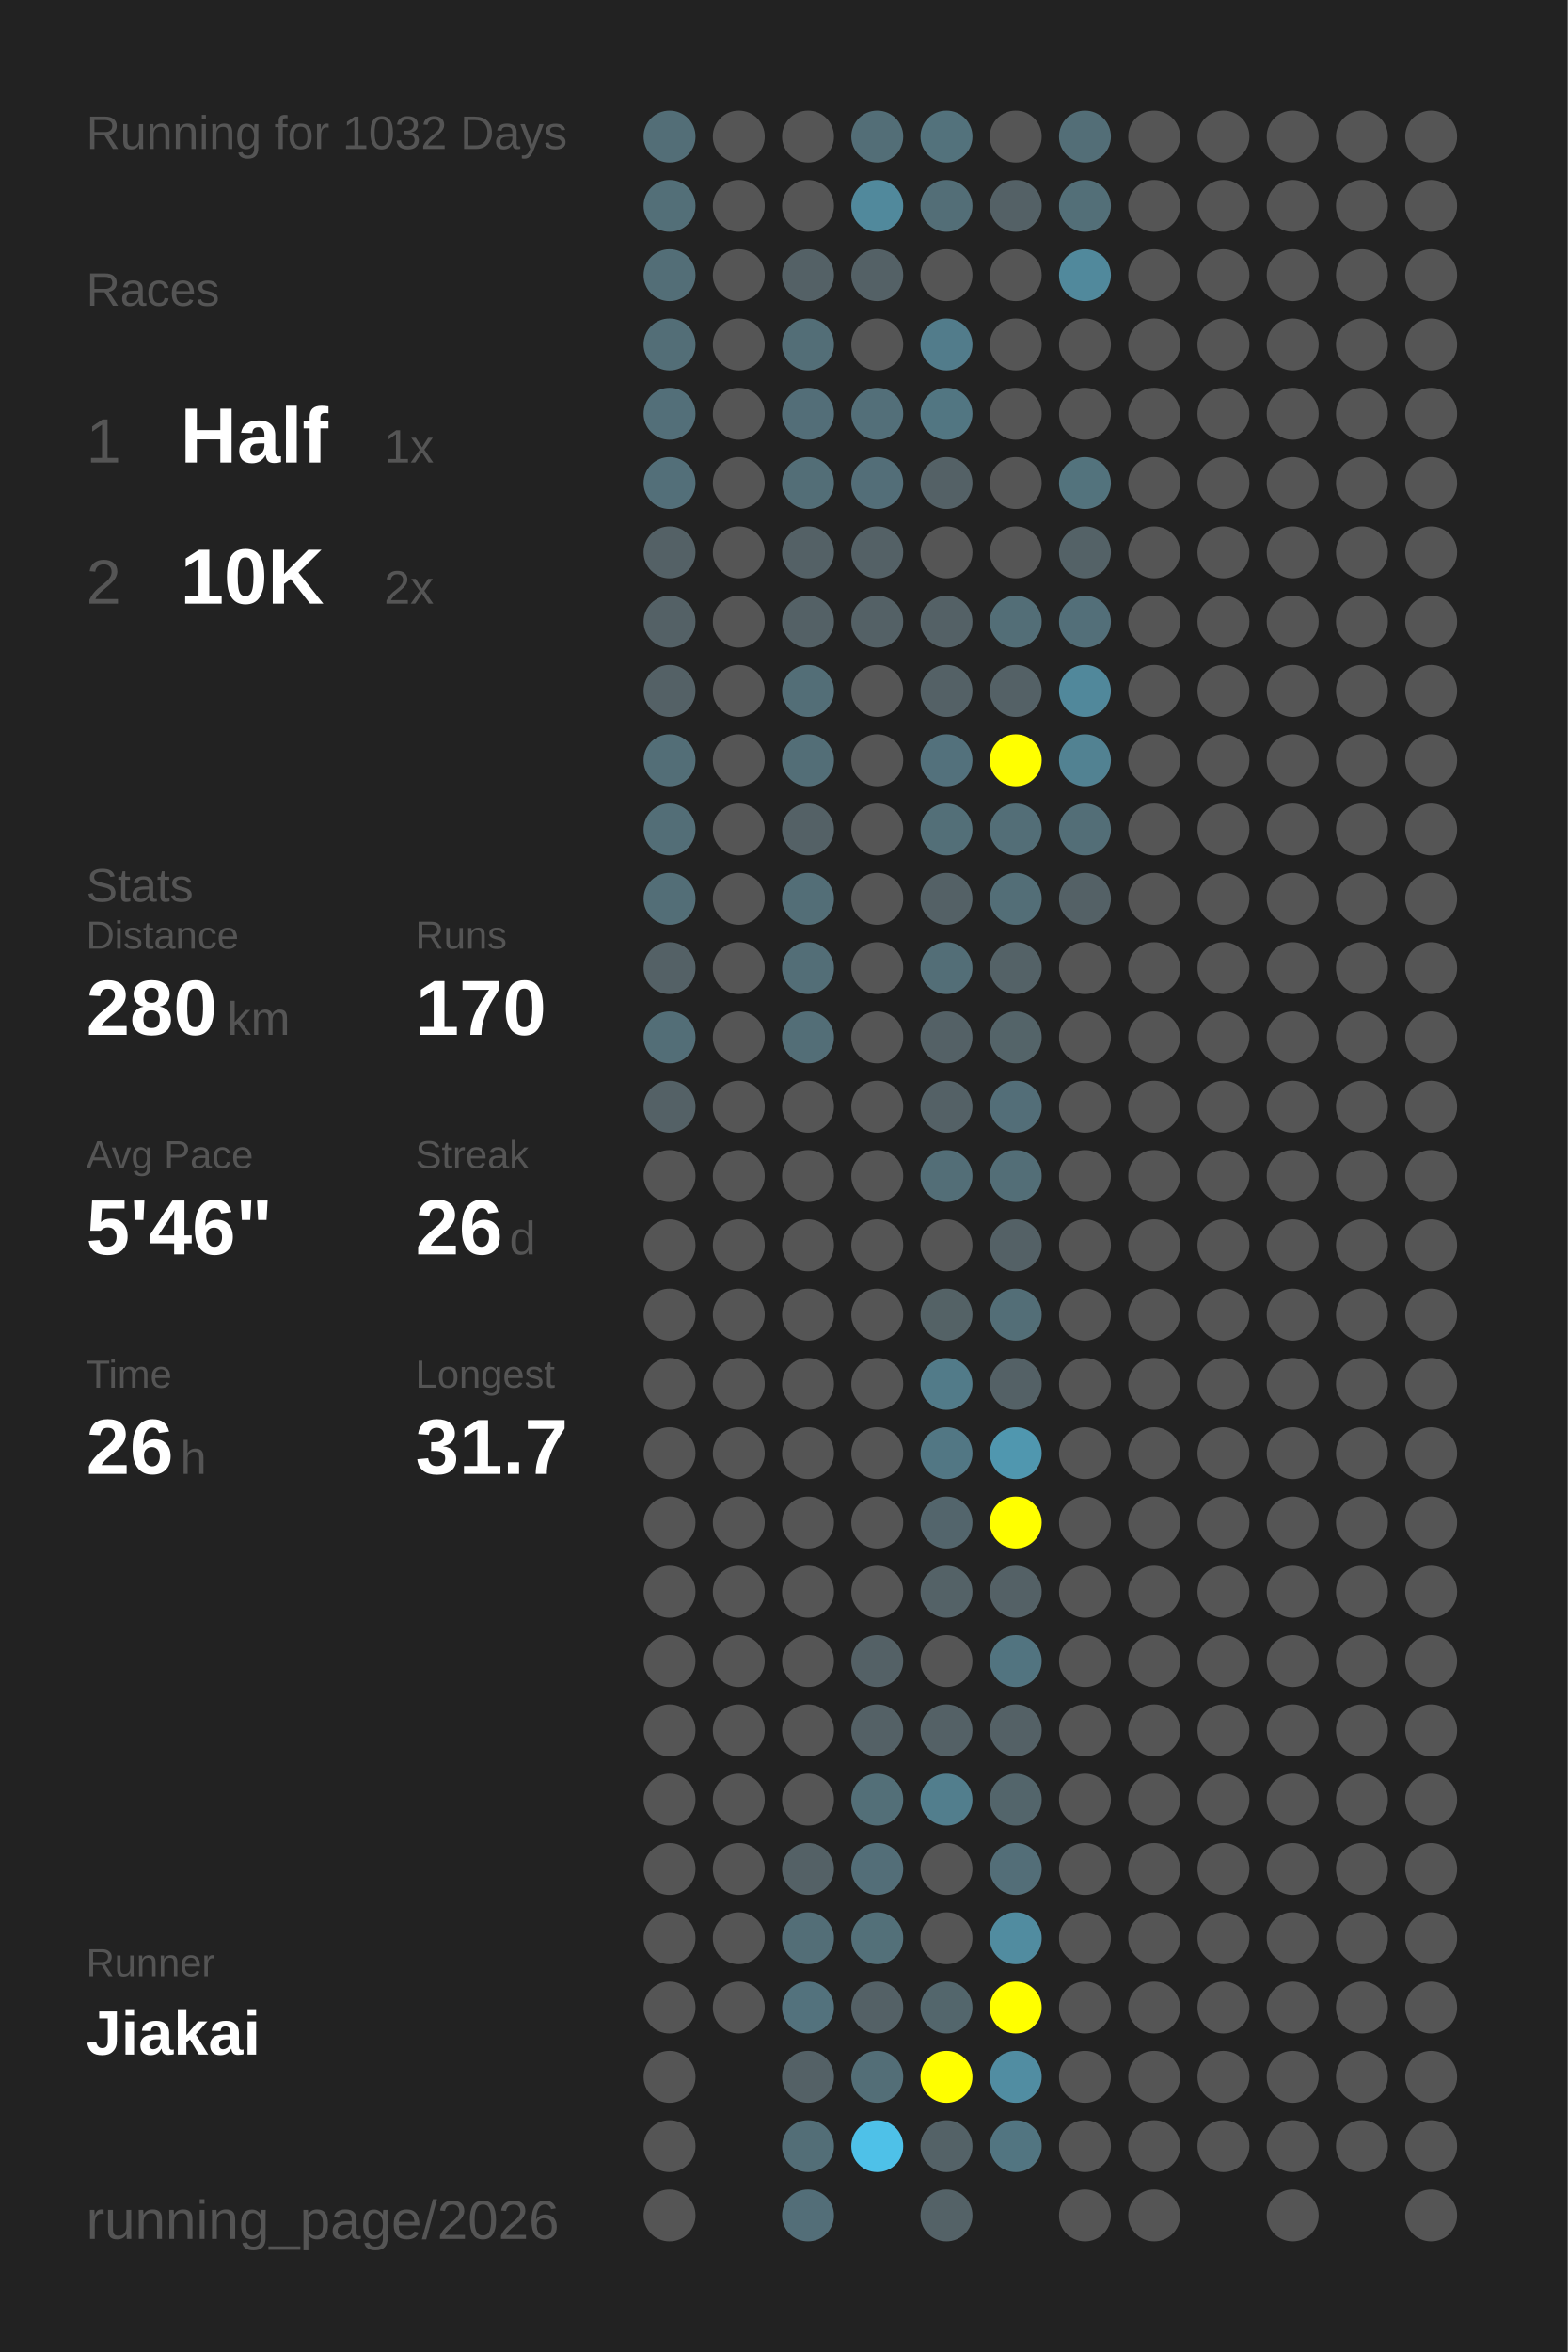
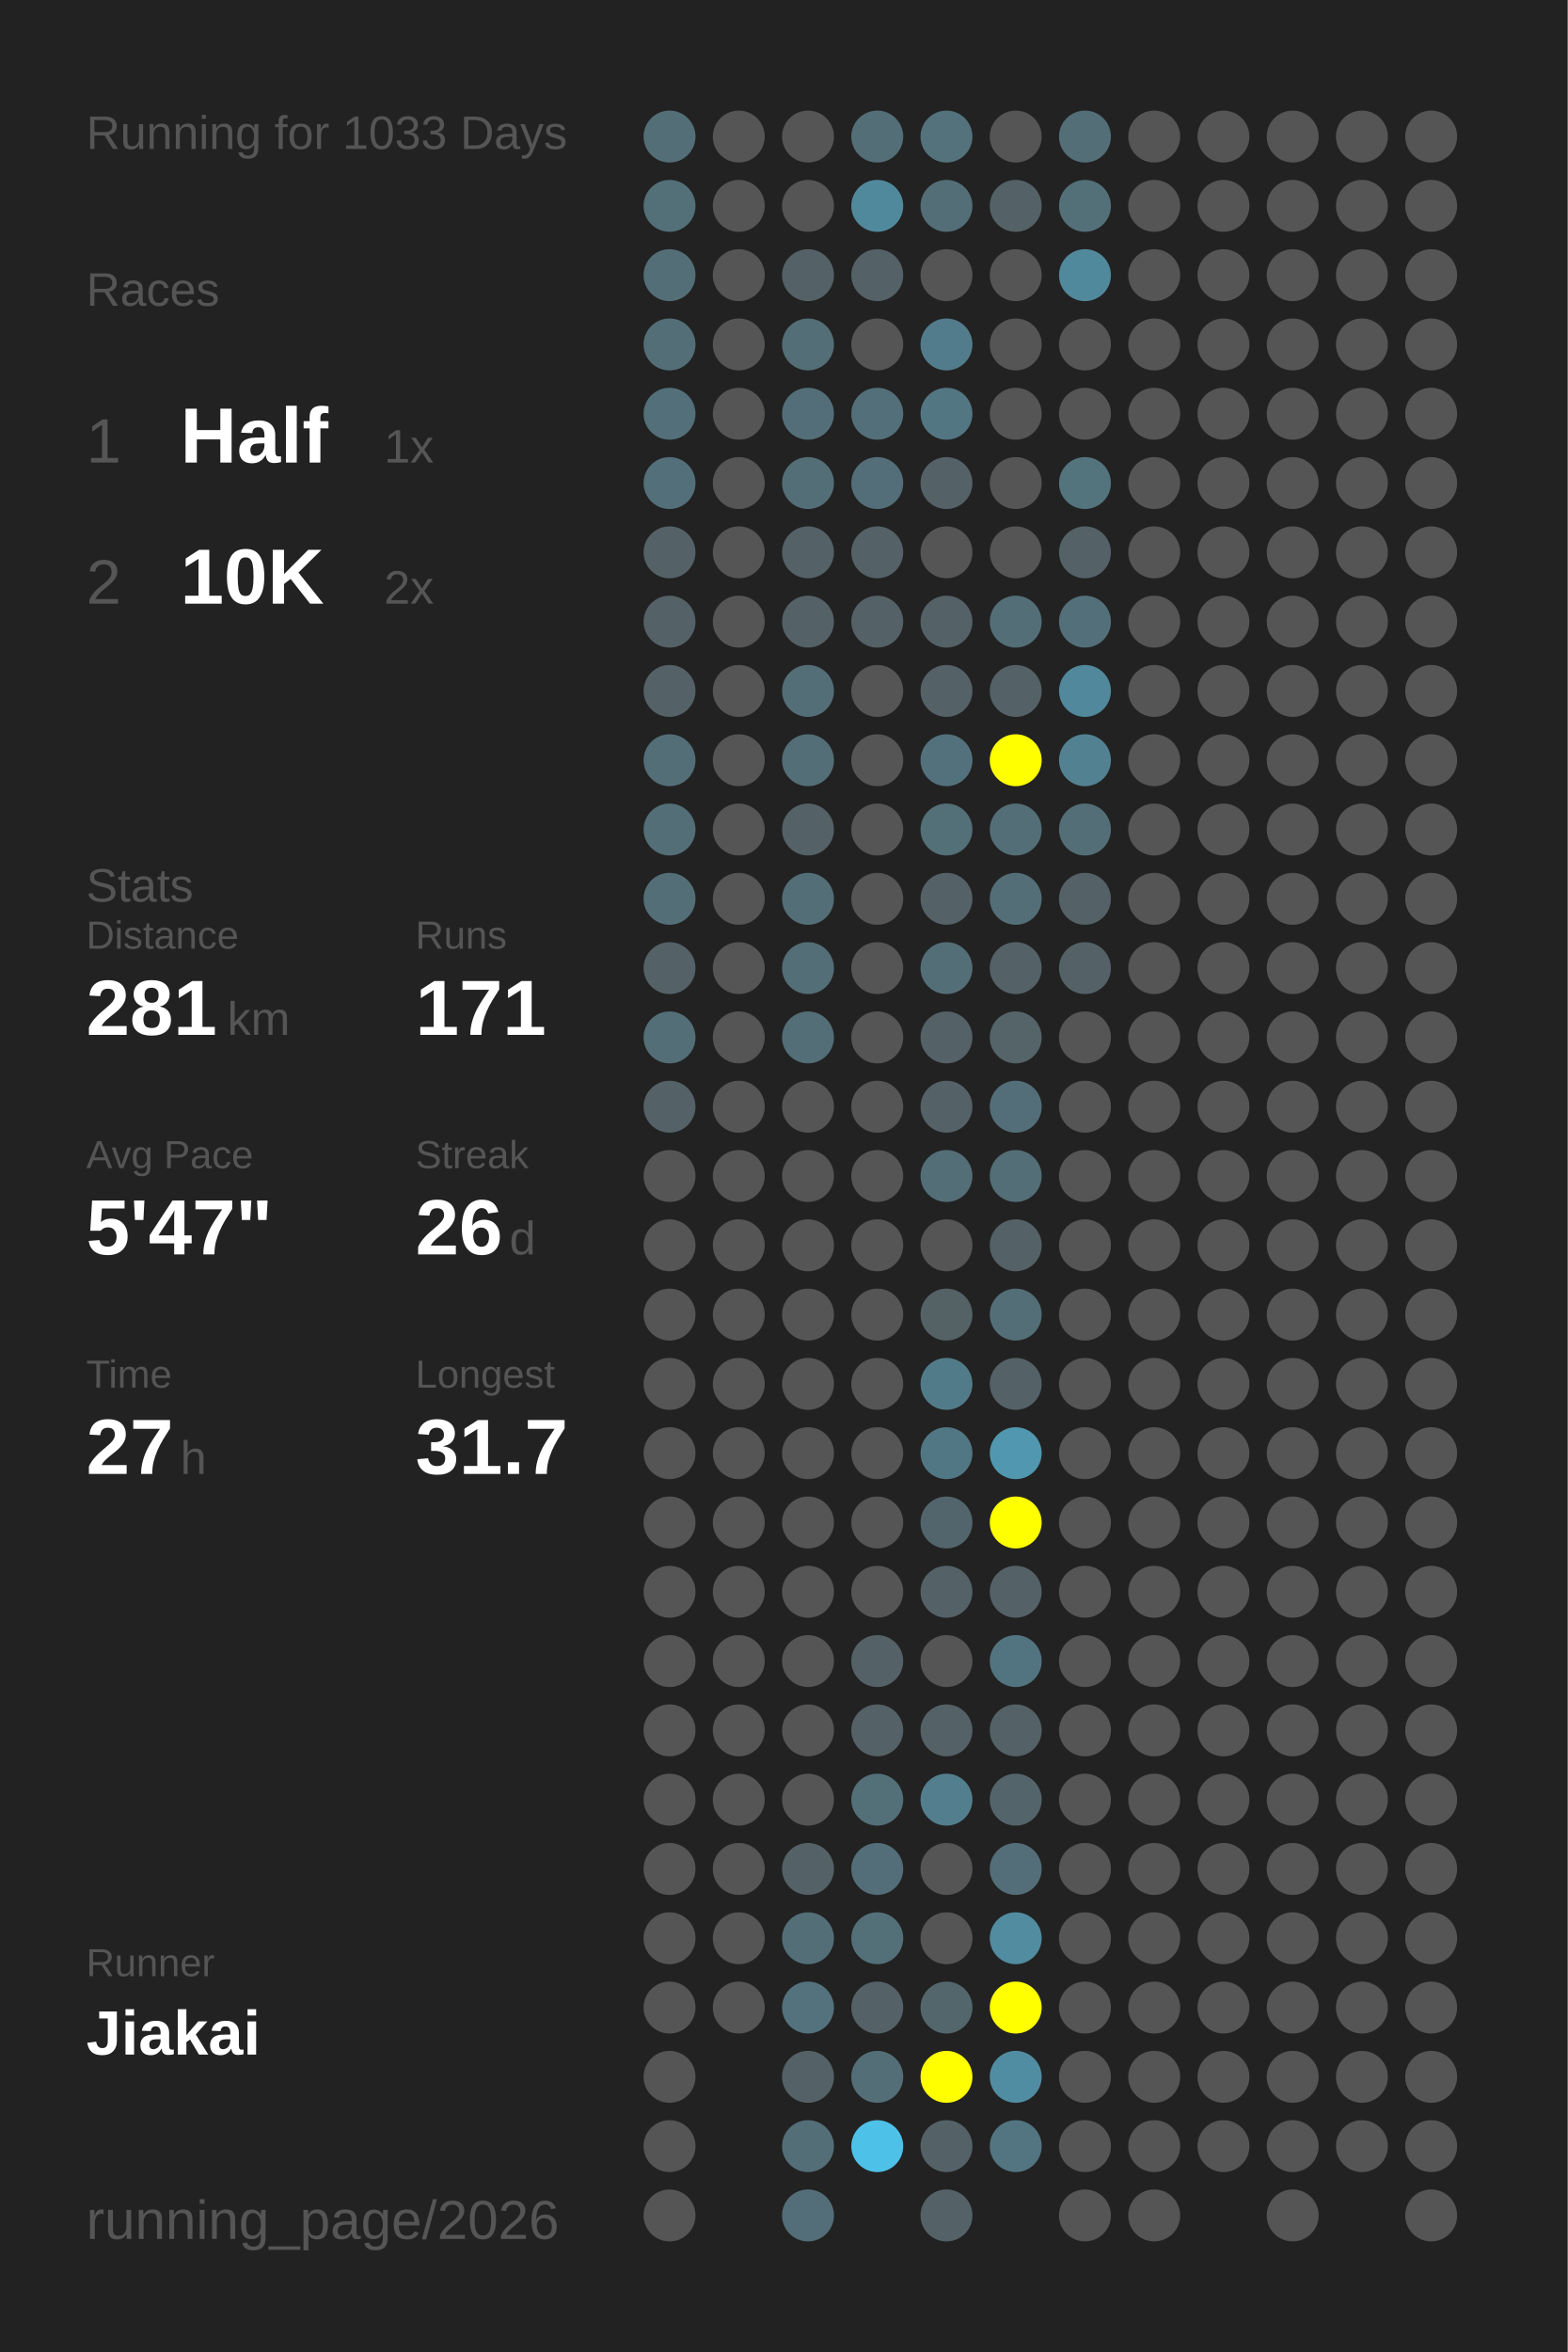
<svg xmlns="http://www.w3.org/2000/svg" baseProfile="full" height="300mm" version="1.1" viewBox="0,0,200,300" width="200mm">
  <defs />
  <rect fill="#222222" height="300" width="200" x="0" y="0" />
-   <text fill="#555555" style="font-size:6px; font-family:Arial;" x="11" y="19">Running for 1032 Days</text>
+   <text fill="#555555" style="font-size:6px; font-family:Arial;" x="11" y="19">Running for 1033 Days</text>
  <text fill="#555555" style="font-size:6px; font-family:Arial;" x="11" y="39">Races</text>
  <text fill="#555555" style="font-size:8px; font-family:Arial;" x="11" y="59">1</text>
  <text fill="#FFFFFF" style="font-size:10px; font-family:Arial; font-weight:bold;" x="23" y="59">Half</text>
  <text fill="#555555" style="font-size:6px; font-family:Arial;" x="49" y="59">1x</text>
  <text fill="#555555" style="font-size:8px; font-family:Arial;" x="11" y="77">2</text>
  <text fill="#FFFFFF" style="font-size:10px; font-family:Arial; font-weight:bold;" x="23" y="77">10K</text>
  <text fill="#555555" style="font-size:6px; font-family:Arial;" x="49" y="77">2x</text>
  <text fill="#555555" style="font-size:6px; font-family:Arial;" x="11" y="115">Stats</text>
  <text fill="#555555" style="font-size:5px; font-family:Arial;" x="11" y="121">Distance</text>
-   <text fill="#FFFFFF" style="font-size:10px; font-family:Arial; font-weight:bold;" x="11" y="132">280</text>
+   <text fill="#FFFFFF" style="font-size:10px; font-family:Arial; font-weight:bold;" x="11" y="132">281</text>
  <text fill="#555555" style="font-size:6px; font-family:Arial;" x="29" y="132">km</text>
  <text fill="#555555" style="font-size:5px; font-family:Arial;" x="53" y="121">Runs</text>
-   <text fill="#FFFFFF" style="font-size:10px; font-family:Arial; font-weight:bold;" x="53" y="132">170</text>
+   <text fill="#FFFFFF" style="font-size:10px; font-family:Arial; font-weight:bold;" x="53" y="132">171</text>
  <text fill="#555555" style="font-size:5px; font-family:Arial;" x="11" y="149">Avg Pace</text>
-   <text fill="#FFFFFF" style="font-size:10px; font-family:Arial; font-weight:bold;" x="11" y="160">5'46"</text>
+   <text fill="#FFFFFF" style="font-size:10px; font-family:Arial; font-weight:bold;" x="11" y="160">5'47"</text>
  <text fill="#555555" style="font-size:5px; font-family:Arial;" x="53" y="149">Streak</text>
  <text fill="#FFFFFF" style="font-size:10px; font-family:Arial; font-weight:bold;" x="53" y="160">26</text>
  <text fill="#555555" style="font-size:6px; font-family:Arial;" x="65" y="160">d</text>
  <text fill="#555555" style="font-size:5px; font-family:Arial;" x="11" y="177">Time</text>
-   <text fill="#FFFFFF" style="font-size:10px; font-family:Arial; font-weight:bold;" x="11" y="188">26</text>
+   <text fill="#FFFFFF" style="font-size:10px; font-family:Arial; font-weight:bold;" x="11" y="188">27</text>
  <text fill="#555555" style="font-size:6px; font-family:Arial;" x="23" y="188">h</text>
  <text fill="#555555" style="font-size:5px; font-family:Arial;" x="53" y="177">Longest</text>
  <text fill="#FFFFFF" style="font-size:10px; font-family:Arial; font-weight:bold;" x="53" y="188">31.7</text>
  <text fill="#555555" style="font-size:5px; font-family:Arial;" x="11" y="252.065">Runner</text>
  <text fill="#FFFFFF" style="font-size:8px; font-family:Arial; font-weight:bold;" x="11" y="262.065">Jiakai</text>
  <text fill="#555555" style="font-size:7px; font-family:Arial;" x="11" y="285.581">running_page/2026</text>
  <circle cx="85.417" cy="17.419" fill="#536e77" r="3.312" />
  <circle cx="85.417" cy="26.258" fill="#536f78" r="3.312" />
  <circle cx="85.417" cy="35.097" fill="#536e77" r="3.312" />
  <circle cx="85.417" cy="43.935" fill="#536e77" r="3.312" />
  <circle cx="85.417" cy="52.774" fill="#536f79" r="3.312" />
  <circle cx="85.417" cy="61.613" fill="#536f79" r="3.312" />
  <circle cx="85.417" cy="70.452" fill="#546166" r="3.312" />
  <circle cx="85.417" cy="79.29" fill="#546166" r="3.312" />
  <circle cx="85.417" cy="88.129" fill="#546166" r="3.312" />
  <circle cx="85.417" cy="96.968" fill="#536e77" r="3.312" />
  <circle cx="85.417" cy="105.806" fill="#536e77" r="3.312" />
  <circle cx="85.417" cy="114.645" fill="#536e77" r="3.312" />
  <circle cx="85.417" cy="123.484" fill="#546166" r="3.312" />
  <circle cx="85.417" cy="132.323" fill="#536e77" r="3.312" />
  <circle cx="85.417" cy="141.161" fill="#546166" r="3.312" />
  <circle cx="85.417" cy="150" fill="#555555" r="3.312" />
  <circle cx="85.417" cy="158.839" fill="#555555" r="3.312" />
  <circle cx="85.417" cy="167.677" fill="#555555" r="3.312" />
  <circle cx="85.417" cy="176.516" fill="#555555" r="3.312" />
  <circle cx="85.417" cy="185.355" fill="#555555" r="3.312" />
  <circle cx="85.417" cy="194.194" fill="#555555" r="3.312" />
  <circle cx="85.417" cy="203.032" fill="#555555" r="3.312" />
  <circle cx="85.417" cy="211.871" fill="#555555" r="3.312" />
  <circle cx="85.417" cy="220.71" fill="#555555" r="3.312" />
  <circle cx="85.417" cy="229.548" fill="#555555" r="3.312" />
  <circle cx="85.417" cy="238.387" fill="#555555" r="3.312" />
  <circle cx="85.417" cy="247.226" fill="#555555" r="3.312" />
  <circle cx="85.417" cy="256.065" fill="#555555" r="3.312" />
  <circle cx="85.417" cy="264.903" fill="#555555" r="3.312" />
  <circle cx="85.417" cy="273.742" fill="#555555" r="3.312" />
  <circle cx="85.417" cy="282.581" fill="#555555" r="3.312" />
  <circle cx="94.25" cy="17.419" fill="#555555" r="3.312" />
  <circle cx="94.25" cy="26.258" fill="#555555" r="3.312" />
  <circle cx="94.25" cy="35.097" fill="#555555" r="3.312" />
  <circle cx="94.25" cy="43.935" fill="#555555" r="3.312" />
  <circle cx="94.25" cy="52.774" fill="#555555" r="3.312" />
  <circle cx="94.25" cy="61.613" fill="#555555" r="3.312" />
  <circle cx="94.25" cy="70.452" fill="#555555" r="3.312" />
  <circle cx="94.25" cy="79.29" fill="#555555" r="3.312" />
  <circle cx="94.25" cy="88.129" fill="#555555" r="3.312" />
  <circle cx="94.25" cy="96.968" fill="#555555" r="3.312" />
  <circle cx="94.25" cy="105.806" fill="#555555" r="3.312" />
  <circle cx="94.25" cy="114.645" fill="#555555" r="3.312" />
  <circle cx="94.25" cy="123.484" fill="#555555" r="3.312" />
  <circle cx="94.25" cy="132.323" fill="#555555" r="3.312" />
  <circle cx="94.25" cy="141.161" fill="#555555" r="3.312" />
  <circle cx="94.25" cy="150" fill="#555555" r="3.312" />
  <circle cx="94.25" cy="158.839" fill="#555555" r="3.312" />
  <circle cx="94.25" cy="167.677" fill="#555555" r="3.312" />
  <circle cx="94.25" cy="176.516" fill="#555555" r="3.312" />
  <circle cx="94.25" cy="185.355" fill="#555555" r="3.312" />
  <circle cx="94.25" cy="194.194" fill="#555555" r="3.312" />
  <circle cx="94.25" cy="203.032" fill="#555555" r="3.312" />
  <circle cx="94.25" cy="211.871" fill="#555555" r="3.312" />
  <circle cx="94.25" cy="220.71" fill="#555555" r="3.312" />
  <circle cx="94.25" cy="229.548" fill="#555555" r="3.312" />
  <circle cx="94.25" cy="238.387" fill="#555555" r="3.312" />
  <circle cx="94.25" cy="247.226" fill="#555555" r="3.312" />
  <circle cx="94.25" cy="256.065" fill="#555555" r="3.312" />
  <circle cx="103.083" cy="17.419" fill="#555555" r="3.312" />
  <circle cx="103.083" cy="26.258" fill="#555555" r="3.312" />
  <circle cx="103.083" cy="35.097" fill="#546166" r="3.312" />
  <circle cx="103.083" cy="43.935" fill="#536e77" r="3.312" />
  <circle cx="103.083" cy="52.774" fill="#536e78" r="3.312" />
  <circle cx="103.083" cy="61.613" fill="#536e77" r="3.312" />
  <circle cx="103.083" cy="70.452" fill="#546166" r="3.312" />
  <circle cx="103.083" cy="79.29" fill="#546166" r="3.312" />
  <circle cx="103.083" cy="88.129" fill="#536e77" r="3.312" />
  <circle cx="103.083" cy="96.968" fill="#536e77" r="3.312" />
  <circle cx="103.083" cy="105.806" fill="#546166" r="3.312" />
  <circle cx="103.083" cy="114.645" fill="#536e77" r="3.312" />
  <circle cx="103.083" cy="123.484" fill="#536e77" r="3.312" />
  <circle cx="103.083" cy="132.323" fill="#536e77" r="3.312" />
  <circle cx="103.083" cy="141.161" fill="#555555" r="3.312" />
  <circle cx="103.083" cy="150" fill="#555555" r="3.312" />
  <circle cx="103.083" cy="158.839" fill="#555555" r="3.312" />
  <circle cx="103.083" cy="167.677" fill="#555555" r="3.312" />
  <circle cx="103.083" cy="176.516" fill="#555555" r="3.312" />
  <circle cx="103.083" cy="185.355" fill="#555555" r="3.312" />
  <circle cx="103.083" cy="194.194" fill="#555555" r="3.312" />
  <circle cx="103.083" cy="203.032" fill="#555555" r="3.312" />
  <circle cx="103.083" cy="211.871" fill="#555555" r="3.312" />
  <circle cx="103.083" cy="220.71" fill="#555555" r="3.312" />
  <circle cx="103.083" cy="229.548" fill="#555555" r="3.312" />
  <circle cx="103.083" cy="238.387" fill="#546166" r="3.312" />
  <circle cx="103.083" cy="247.226" fill="#536e77" r="3.312" />
  <circle cx="103.083" cy="256.065" fill="#53727d" r="3.312" />
  <circle cx="103.083" cy="264.903" fill="#546166" r="3.312" />
  <circle cx="103.083" cy="273.742" fill="#536e77" r="3.312" />
  <circle cx="103.083" cy="282.581" fill="#536e78" r="3.312" />
  <circle cx="111.917" cy="17.419" fill="#536e77" r="3.312" />
  <circle cx="111.917" cy="26.258" fill="#51899c" r="3.312" />
  <circle cx="111.917" cy="35.097" fill="#546166" r="3.312" />
  <circle cx="111.917" cy="43.935" fill="#555555" r="3.312" />
  <circle cx="111.917" cy="52.774" fill="#536f79" r="3.312" />
  <circle cx="111.917" cy="61.613" fill="#536e78" r="3.312" />
  <circle cx="111.917" cy="70.452" fill="#546166" r="3.312" />
  <circle cx="111.917" cy="79.29" fill="#546166" r="3.312" />
  <circle cx="111.917" cy="88.129" fill="#555555" r="3.312" />
  <circle cx="111.917" cy="96.968" fill="#555555" r="3.312" />
  <circle cx="111.917" cy="105.806" fill="#555555" r="3.312" />
  <circle cx="111.917" cy="114.645" fill="#555555" r="3.312" />
  <circle cx="111.917" cy="123.484" fill="#555555" r="3.312" />
  <circle cx="111.917" cy="132.323" fill="#555555" r="3.312" />
  <circle cx="111.917" cy="141.161" fill="#555555" r="3.312" />
  <circle cx="111.917" cy="150" fill="#555555" r="3.312" />
  <circle cx="111.917" cy="158.839" fill="#555555" r="3.312" />
  <circle cx="111.917" cy="167.677" fill="#555555" r="3.312" />
  <circle cx="111.917" cy="176.516" fill="#555555" r="3.312" />
  <circle cx="111.917" cy="185.355" fill="#555555" r="3.312" />
  <circle cx="111.917" cy="194.194" fill="#555555" r="3.312" />
  <circle cx="111.917" cy="203.032" fill="#555555" r="3.312" />
  <circle cx="111.917" cy="211.871" fill="#546166" r="3.312" />
  <circle cx="111.917" cy="220.71" fill="#546166" r="3.312" />
  <circle cx="111.917" cy="229.548" fill="#536f78" r="3.312" />
  <circle cx="111.917" cy="238.387" fill="#536e78" r="3.312" />
  <circle cx="111.917" cy="247.226" fill="#537079" r="3.312" />
  <circle cx="111.917" cy="256.065" fill="#546166" r="3.312" />
  <circle cx="111.917" cy="264.903" fill="#536e77" r="3.312" />
  <circle cx="111.917" cy="273.742" fill="#4ec1e8" r="3.312" />
  <circle cx="120.75" cy="17.419" fill="#53727c" r="3.312" />
  <circle cx="120.75" cy="26.258" fill="#536e77" r="3.312" />
  <circle cx="120.75" cy="35.097" fill="#555555" r="3.312" />
  <circle cx="120.75" cy="43.935" fill="#527c8b" r="3.312" />
  <circle cx="120.75" cy="52.774" fill="#527682" r="3.312" />
  <circle cx="120.75" cy="61.613" fill="#546166" r="3.312" />
  <circle cx="120.75" cy="70.452" fill="#555555" r="3.312" />
  <circle cx="120.75" cy="79.29" fill="#546166" r="3.312" />
  <circle cx="120.75" cy="88.129" fill="#546166" r="3.312" />
  <circle cx="120.75" cy="96.968" fill="#53717c" r="3.312" />
  <circle cx="120.75" cy="105.806" fill="#536f78" r="3.312" />
  <circle cx="120.75" cy="114.645" fill="#546166" r="3.312" />
  <circle cx="120.75" cy="123.484" fill="#536e77" r="3.312" />
  <circle cx="120.75" cy="132.323" fill="#546166" r="3.312" />
  <circle cx="120.75" cy="141.161" fill="#546166" r="3.312" />
  <circle cx="120.75" cy="150" fill="#536e77" r="3.312" />
  <circle cx="120.75" cy="158.839" fill="#555555" r="3.312" />
  <circle cx="120.75" cy="167.677" fill="#546266" r="3.312" />
  <circle cx="120.75" cy="176.516" fill="#527b89" r="3.312" />
  <circle cx="120.75" cy="185.355" fill="#527784" r="3.312" />
  <circle cx="120.75" cy="194.194" fill="#53656c" r="3.312" />
  <circle cx="120.75" cy="203.032" fill="#546267" r="3.312" />
  <circle cx="120.75" cy="211.871" fill="#555555" r="3.312" />
  <circle cx="120.75" cy="220.71" fill="#546166" r="3.312" />
  <circle cx="120.75" cy="229.548" fill="#527e8d" r="3.312" />
  <circle cx="120.75" cy="238.387" fill="#555555" r="3.312" />
  <circle cx="120.75" cy="247.226" fill="#555555" r="3.312" />
  <circle cx="120.75" cy="256.065" fill="#53666c" r="3.312" />
  <circle cx="120.75" cy="264.903" fill="#FFFF00" r="3.312" />
  <circle cx="120.75" cy="273.742" fill="#546267" r="3.312" />
  <circle cx="120.75" cy="282.581" fill="#546267" r="3.312" />
  <circle cx="129.583" cy="17.419" fill="#555555" r="3.312" />
  <circle cx="129.583" cy="26.258" fill="#546166" r="3.312" />
  <circle cx="129.583" cy="35.097" fill="#555555" r="3.312" />
  <circle cx="129.583" cy="43.935" fill="#555555" r="3.312" />
  <circle cx="129.583" cy="52.774" fill="#555555" r="3.312" />
  <circle cx="129.583" cy="61.613" fill="#555555" r="3.312" />
  <circle cx="129.583" cy="70.452" fill="#555555" r="3.312" />
  <circle cx="129.583" cy="79.29" fill="#536e77" r="3.312" />
  <circle cx="129.583" cy="88.129" fill="#546166" r="3.312" />
  <circle cx="129.583" cy="96.968" fill="#FFFF00" r="3.312" />
  <circle cx="129.583" cy="105.806" fill="#536e77" r="3.312" />
  <circle cx="129.583" cy="114.645" fill="#536e77" r="3.312" />
  <circle cx="129.583" cy="123.484" fill="#546267" r="3.312" />
  <circle cx="129.583" cy="132.323" fill="#546469" r="3.312" />
  <circle cx="129.583" cy="141.161" fill="#536e78" r="3.312" />
  <circle cx="129.583" cy="150" fill="#536e77" r="3.312" />
  <circle cx="129.583" cy="158.839" fill="#546166" r="3.312" />
  <circle cx="129.583" cy="167.677" fill="#536e77" r="3.312" />
  <circle cx="129.583" cy="176.516" fill="#546166" r="3.312" />
  <circle cx="129.583" cy="185.355" fill="#5097af" r="3.312" />
  <circle cx="129.583" cy="194.194" fill="#FFFF00" r="3.312" />
  <circle cx="129.583" cy="203.032" fill="#546166" r="3.312" />
  <circle cx="129.583" cy="211.871" fill="#527480" r="3.312" />
  <circle cx="129.583" cy="220.71" fill="#546166" r="3.312" />
  <circle cx="129.583" cy="229.548" fill="#53656b" r="3.312" />
  <circle cx="129.583" cy="238.387" fill="#536e78" r="3.312" />
  <circle cx="129.583" cy="247.226" fill="#518ca0" r="3.312" />
  <circle cx="129.583" cy="256.065" fill="#FFFF00" r="3.312" />
  <circle cx="129.583" cy="264.903" fill="#518da2" r="3.312" />
  <circle cx="129.583" cy="273.742" fill="#527581" r="3.312" />
  <circle cx="138.417" cy="17.419" fill="#536e77" r="3.312" />
  <circle cx="138.417" cy="26.258" fill="#536f78" r="3.312" />
  <circle cx="138.417" cy="35.097" fill="#51899c" r="3.312" />
  <circle cx="138.417" cy="43.935" fill="#555555" r="3.312" />
  <circle cx="138.417" cy="52.774" fill="#555555" r="3.312" />
  <circle cx="138.417" cy="61.613" fill="#53737d" r="3.312" />
  <circle cx="138.417" cy="70.452" fill="#546267" r="3.312" />
  <circle cx="138.417" cy="79.29" fill="#536f79" r="3.312" />
  <circle cx="138.417" cy="88.129" fill="#51889b" r="3.312" />
  <circle cx="138.417" cy="96.968" fill="#528292" r="3.312" />
  <circle cx="138.417" cy="105.806" fill="#536e77" r="3.312" />
  <circle cx="138.417" cy="114.645" fill="#546166" r="3.312" />
-   <circle cx="138.417" cy="123.484" fill="#555555" r="3.312" />
+   <circle cx="138.417" cy="123.484" fill="#546166" r="3.312" />
  <circle cx="138.417" cy="132.323" fill="#555555" r="3.312" />
  <circle cx="138.417" cy="141.161" fill="#555555" r="3.312" />
  <circle cx="138.417" cy="150" fill="#555555" r="3.312" />
  <circle cx="138.417" cy="158.839" fill="#555555" r="3.312" />
  <circle cx="138.417" cy="167.677" fill="#555555" r="3.312" />
  <circle cx="138.417" cy="176.516" fill="#555555" r="3.312" />
  <circle cx="138.417" cy="185.355" fill="#555555" r="3.312" />
  <circle cx="138.417" cy="194.194" fill="#555555" r="3.312" />
  <circle cx="138.417" cy="203.032" fill="#555555" r="3.312" />
  <circle cx="138.417" cy="211.871" fill="#555555" r="3.312" />
  <circle cx="138.417" cy="220.71" fill="#555555" r="3.312" />
  <circle cx="138.417" cy="229.548" fill="#555555" r="3.312" />
  <circle cx="138.417" cy="238.387" fill="#555555" r="3.312" />
  <circle cx="138.417" cy="247.226" fill="#555555" r="3.312" />
  <circle cx="138.417" cy="256.065" fill="#555555" r="3.312" />
  <circle cx="138.417" cy="264.903" fill="#555555" r="3.312" />
  <circle cx="138.417" cy="273.742" fill="#555555" r="3.312" />
  <circle cx="138.417" cy="282.581" fill="#555555" r="3.312" />
  <circle cx="147.25" cy="17.419" fill="#555555" r="3.312" />
  <circle cx="147.25" cy="26.258" fill="#555555" r="3.312" />
  <circle cx="147.25" cy="35.097" fill="#555555" r="3.312" />
  <circle cx="147.25" cy="43.935" fill="#555555" r="3.312" />
  <circle cx="147.25" cy="52.774" fill="#555555" r="3.312" />
  <circle cx="147.25" cy="61.613" fill="#555555" r="3.312" />
  <circle cx="147.25" cy="70.452" fill="#555555" r="3.312" />
  <circle cx="147.25" cy="79.29" fill="#555555" r="3.312" />
  <circle cx="147.25" cy="88.129" fill="#555555" r="3.312" />
  <circle cx="147.25" cy="96.968" fill="#555555" r="3.312" />
  <circle cx="147.25" cy="105.806" fill="#555555" r="3.312" />
  <circle cx="147.25" cy="114.645" fill="#555555" r="3.312" />
  <circle cx="147.25" cy="123.484" fill="#555555" r="3.312" />
  <circle cx="147.25" cy="132.323" fill="#555555" r="3.312" />
  <circle cx="147.25" cy="141.161" fill="#555555" r="3.312" />
  <circle cx="147.25" cy="150" fill="#555555" r="3.312" />
  <circle cx="147.25" cy="158.839" fill="#555555" r="3.312" />
  <circle cx="147.25" cy="167.677" fill="#555555" r="3.312" />
  <circle cx="147.25" cy="176.516" fill="#555555" r="3.312" />
  <circle cx="147.25" cy="185.355" fill="#555555" r="3.312" />
  <circle cx="147.25" cy="194.194" fill="#555555" r="3.312" />
  <circle cx="147.25" cy="203.032" fill="#555555" r="3.312" />
  <circle cx="147.25" cy="211.871" fill="#555555" r="3.312" />
  <circle cx="147.25" cy="220.71" fill="#555555" r="3.312" />
  <circle cx="147.25" cy="229.548" fill="#555555" r="3.312" />
  <circle cx="147.25" cy="238.387" fill="#555555" r="3.312" />
  <circle cx="147.25" cy="247.226" fill="#555555" r="3.312" />
  <circle cx="147.25" cy="256.065" fill="#555555" r="3.312" />
  <circle cx="147.25" cy="264.903" fill="#555555" r="3.312" />
  <circle cx="147.25" cy="273.742" fill="#555555" r="3.312" />
  <circle cx="147.25" cy="282.581" fill="#555555" r="3.312" />
  <circle cx="156.083" cy="17.419" fill="#555555" r="3.312" />
  <circle cx="156.083" cy="26.258" fill="#555555" r="3.312" />
  <circle cx="156.083" cy="35.097" fill="#555555" r="3.312" />
  <circle cx="156.083" cy="43.935" fill="#555555" r="3.312" />
  <circle cx="156.083" cy="52.774" fill="#555555" r="3.312" />
  <circle cx="156.083" cy="61.613" fill="#555555" r="3.312" />
  <circle cx="156.083" cy="70.452" fill="#555555" r="3.312" />
  <circle cx="156.083" cy="79.29" fill="#555555" r="3.312" />
  <circle cx="156.083" cy="88.129" fill="#555555" r="3.312" />
  <circle cx="156.083" cy="96.968" fill="#555555" r="3.312" />
  <circle cx="156.083" cy="105.806" fill="#555555" r="3.312" />
  <circle cx="156.083" cy="114.645" fill="#555555" r="3.312" />
  <circle cx="156.083" cy="123.484" fill="#555555" r="3.312" />
  <circle cx="156.083" cy="132.323" fill="#555555" r="3.312" />
  <circle cx="156.083" cy="141.161" fill="#555555" r="3.312" />
  <circle cx="156.083" cy="150" fill="#555555" r="3.312" />
  <circle cx="156.083" cy="158.839" fill="#555555" r="3.312" />
  <circle cx="156.083" cy="167.677" fill="#555555" r="3.312" />
  <circle cx="156.083" cy="176.516" fill="#555555" r="3.312" />
  <circle cx="156.083" cy="185.355" fill="#555555" r="3.312" />
  <circle cx="156.083" cy="194.194" fill="#555555" r="3.312" />
  <circle cx="156.083" cy="203.032" fill="#555555" r="3.312" />
  <circle cx="156.083" cy="211.871" fill="#555555" r="3.312" />
  <circle cx="156.083" cy="220.71" fill="#555555" r="3.312" />
  <circle cx="156.083" cy="229.548" fill="#555555" r="3.312" />
  <circle cx="156.083" cy="238.387" fill="#555555" r="3.312" />
  <circle cx="156.083" cy="247.226" fill="#555555" r="3.312" />
  <circle cx="156.083" cy="256.065" fill="#555555" r="3.312" />
  <circle cx="156.083" cy="264.903" fill="#555555" r="3.312" />
  <circle cx="156.083" cy="273.742" fill="#555555" r="3.312" />
  <circle cx="164.917" cy="17.419" fill="#555555" r="3.312" />
  <circle cx="164.917" cy="26.258" fill="#555555" r="3.312" />
  <circle cx="164.917" cy="35.097" fill="#555555" r="3.312" />
  <circle cx="164.917" cy="43.935" fill="#555555" r="3.312" />
  <circle cx="164.917" cy="52.774" fill="#555555" r="3.312" />
  <circle cx="164.917" cy="61.613" fill="#555555" r="3.312" />
  <circle cx="164.917" cy="70.452" fill="#555555" r="3.312" />
  <circle cx="164.917" cy="79.29" fill="#555555" r="3.312" />
  <circle cx="164.917" cy="88.129" fill="#555555" r="3.312" />
  <circle cx="164.917" cy="96.968" fill="#555555" r="3.312" />
  <circle cx="164.917" cy="105.806" fill="#555555" r="3.312" />
  <circle cx="164.917" cy="114.645" fill="#555555" r="3.312" />
  <circle cx="164.917" cy="123.484" fill="#555555" r="3.312" />
  <circle cx="164.917" cy="132.323" fill="#555555" r="3.312" />
  <circle cx="164.917" cy="141.161" fill="#555555" r="3.312" />
  <circle cx="164.917" cy="150" fill="#555555" r="3.312" />
  <circle cx="164.917" cy="158.839" fill="#555555" r="3.312" />
  <circle cx="164.917" cy="167.677" fill="#555555" r="3.312" />
  <circle cx="164.917" cy="176.516" fill="#555555" r="3.312" />
  <circle cx="164.917" cy="185.355" fill="#555555" r="3.312" />
  <circle cx="164.917" cy="194.194" fill="#555555" r="3.312" />
  <circle cx="164.917" cy="203.032" fill="#555555" r="3.312" />
  <circle cx="164.917" cy="211.871" fill="#555555" r="3.312" />
  <circle cx="164.917" cy="220.71" fill="#555555" r="3.312" />
  <circle cx="164.917" cy="229.548" fill="#555555" r="3.312" />
  <circle cx="164.917" cy="238.387" fill="#555555" r="3.312" />
  <circle cx="164.917" cy="247.226" fill="#555555" r="3.312" />
  <circle cx="164.917" cy="256.065" fill="#555555" r="3.312" />
  <circle cx="164.917" cy="264.903" fill="#555555" r="3.312" />
  <circle cx="164.917" cy="273.742" fill="#555555" r="3.312" />
  <circle cx="164.917" cy="282.581" fill="#555555" r="3.312" />
  <circle cx="173.75" cy="17.419" fill="#555555" r="3.312" />
  <circle cx="173.75" cy="26.258" fill="#555555" r="3.312" />
  <circle cx="173.75" cy="35.097" fill="#555555" r="3.312" />
  <circle cx="173.75" cy="43.935" fill="#555555" r="3.312" />
  <circle cx="173.75" cy="52.774" fill="#555555" r="3.312" />
  <circle cx="173.75" cy="61.613" fill="#555555" r="3.312" />
  <circle cx="173.75" cy="70.452" fill="#555555" r="3.312" />
  <circle cx="173.75" cy="79.29" fill="#555555" r="3.312" />
  <circle cx="173.75" cy="88.129" fill="#555555" r="3.312" />
  <circle cx="173.75" cy="96.968" fill="#555555" r="3.312" />
  <circle cx="173.75" cy="105.806" fill="#555555" r="3.312" />
  <circle cx="173.75" cy="114.645" fill="#555555" r="3.312" />
  <circle cx="173.75" cy="123.484" fill="#555555" r="3.312" />
  <circle cx="173.75" cy="132.323" fill="#555555" r="3.312" />
  <circle cx="173.75" cy="141.161" fill="#555555" r="3.312" />
  <circle cx="173.75" cy="150" fill="#555555" r="3.312" />
  <circle cx="173.75" cy="158.839" fill="#555555" r="3.312" />
  <circle cx="173.75" cy="167.677" fill="#555555" r="3.312" />
  <circle cx="173.75" cy="176.516" fill="#555555" r="3.312" />
  <circle cx="173.75" cy="185.355" fill="#555555" r="3.312" />
  <circle cx="173.75" cy="194.194" fill="#555555" r="3.312" />
  <circle cx="173.75" cy="203.032" fill="#555555" r="3.312" />
  <circle cx="173.75" cy="211.871" fill="#555555" r="3.312" />
  <circle cx="173.75" cy="220.71" fill="#555555" r="3.312" />
  <circle cx="173.75" cy="229.548" fill="#555555" r="3.312" />
  <circle cx="173.75" cy="238.387" fill="#555555" r="3.312" />
  <circle cx="173.75" cy="247.226" fill="#555555" r="3.312" />
  <circle cx="173.75" cy="256.065" fill="#555555" r="3.312" />
  <circle cx="173.75" cy="264.903" fill="#555555" r="3.312" />
  <circle cx="173.75" cy="273.742" fill="#555555" r="3.312" />
  <circle cx="182.583" cy="17.419" fill="#555555" r="3.312" />
  <circle cx="182.583" cy="26.258" fill="#555555" r="3.312" />
  <circle cx="182.583" cy="35.097" fill="#555555" r="3.312" />
  <circle cx="182.583" cy="43.935" fill="#555555" r="3.312" />
  <circle cx="182.583" cy="52.774" fill="#555555" r="3.312" />
  <circle cx="182.583" cy="61.613" fill="#555555" r="3.312" />
  <circle cx="182.583" cy="70.452" fill="#555555" r="3.312" />
  <circle cx="182.583" cy="79.29" fill="#555555" r="3.312" />
  <circle cx="182.583" cy="88.129" fill="#555555" r="3.312" />
  <circle cx="182.583" cy="96.968" fill="#555555" r="3.312" />
  <circle cx="182.583" cy="105.806" fill="#555555" r="3.312" />
  <circle cx="182.583" cy="114.645" fill="#555555" r="3.312" />
  <circle cx="182.583" cy="123.484" fill="#555555" r="3.312" />
  <circle cx="182.583" cy="132.323" fill="#555555" r="3.312" />
  <circle cx="182.583" cy="141.161" fill="#555555" r="3.312" />
  <circle cx="182.583" cy="150" fill="#555555" r="3.312" />
  <circle cx="182.583" cy="158.839" fill="#555555" r="3.312" />
  <circle cx="182.583" cy="167.677" fill="#555555" r="3.312" />
  <circle cx="182.583" cy="176.516" fill="#555555" r="3.312" />
  <circle cx="182.583" cy="185.355" fill="#555555" r="3.312" />
  <circle cx="182.583" cy="194.194" fill="#555555" r="3.312" />
  <circle cx="182.583" cy="203.032" fill="#555555" r="3.312" />
  <circle cx="182.583" cy="211.871" fill="#555555" r="3.312" />
  <circle cx="182.583" cy="220.71" fill="#555555" r="3.312" />
  <circle cx="182.583" cy="229.548" fill="#555555" r="3.312" />
  <circle cx="182.583" cy="238.387" fill="#555555" r="3.312" />
  <circle cx="182.583" cy="247.226" fill="#555555" r="3.312" />
  <circle cx="182.583" cy="256.065" fill="#555555" r="3.312" />
  <circle cx="182.583" cy="264.903" fill="#555555" r="3.312" />
  <circle cx="182.583" cy="273.742" fill="#555555" r="3.312" />
  <circle cx="182.583" cy="282.581" fill="#555555" r="3.312" />
</svg>
